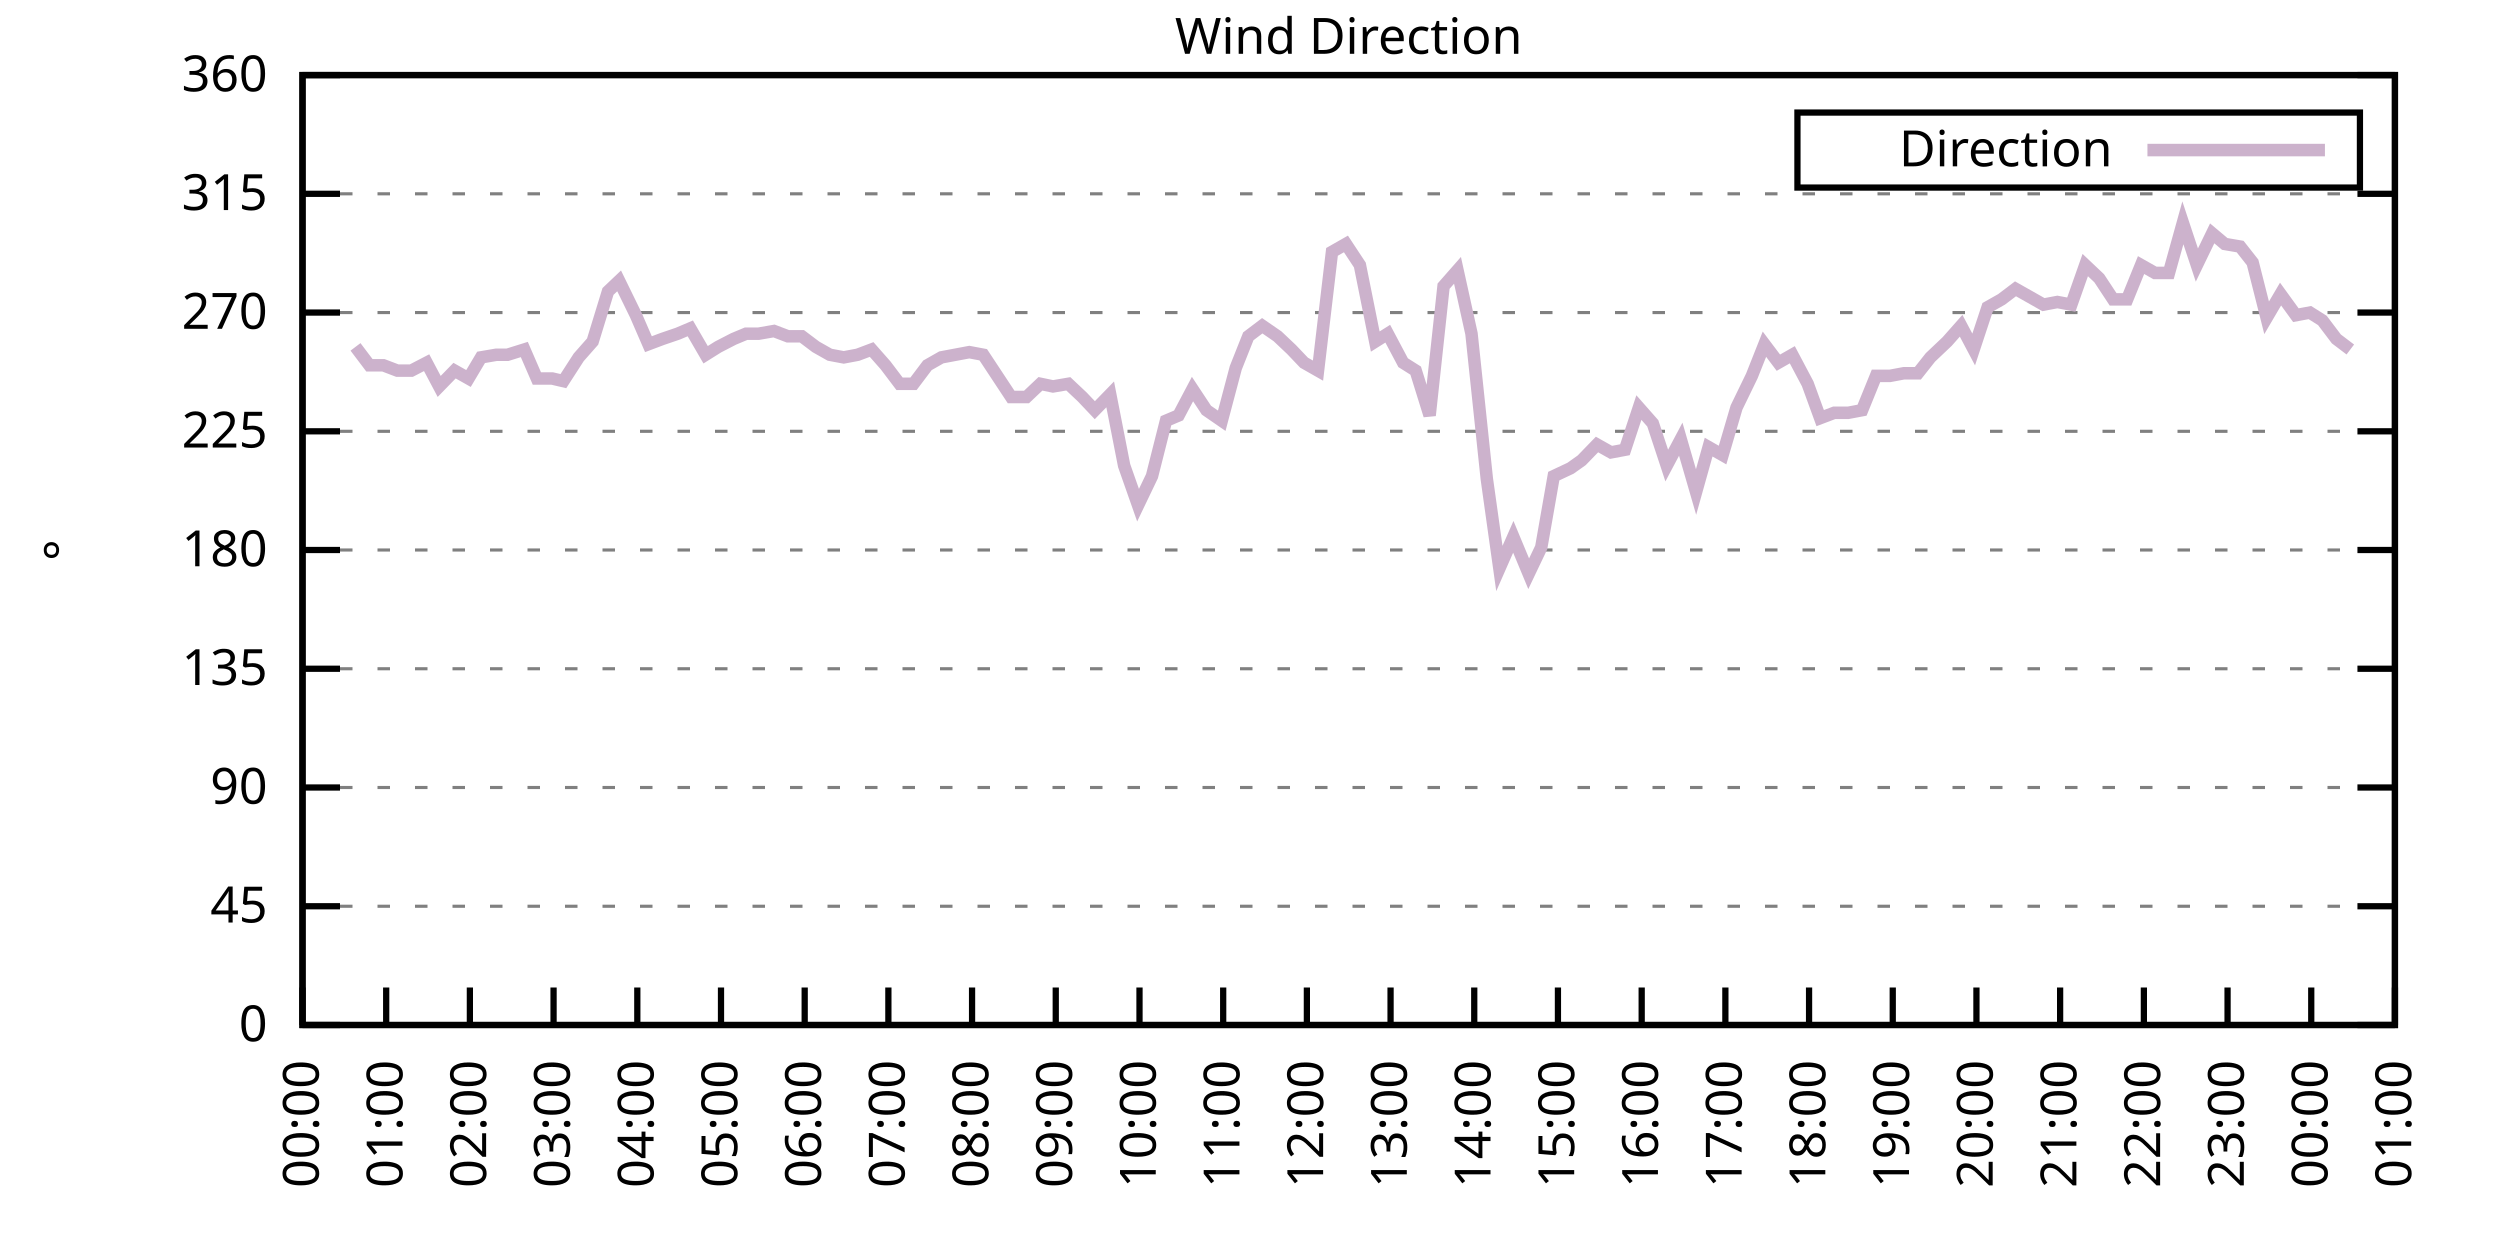
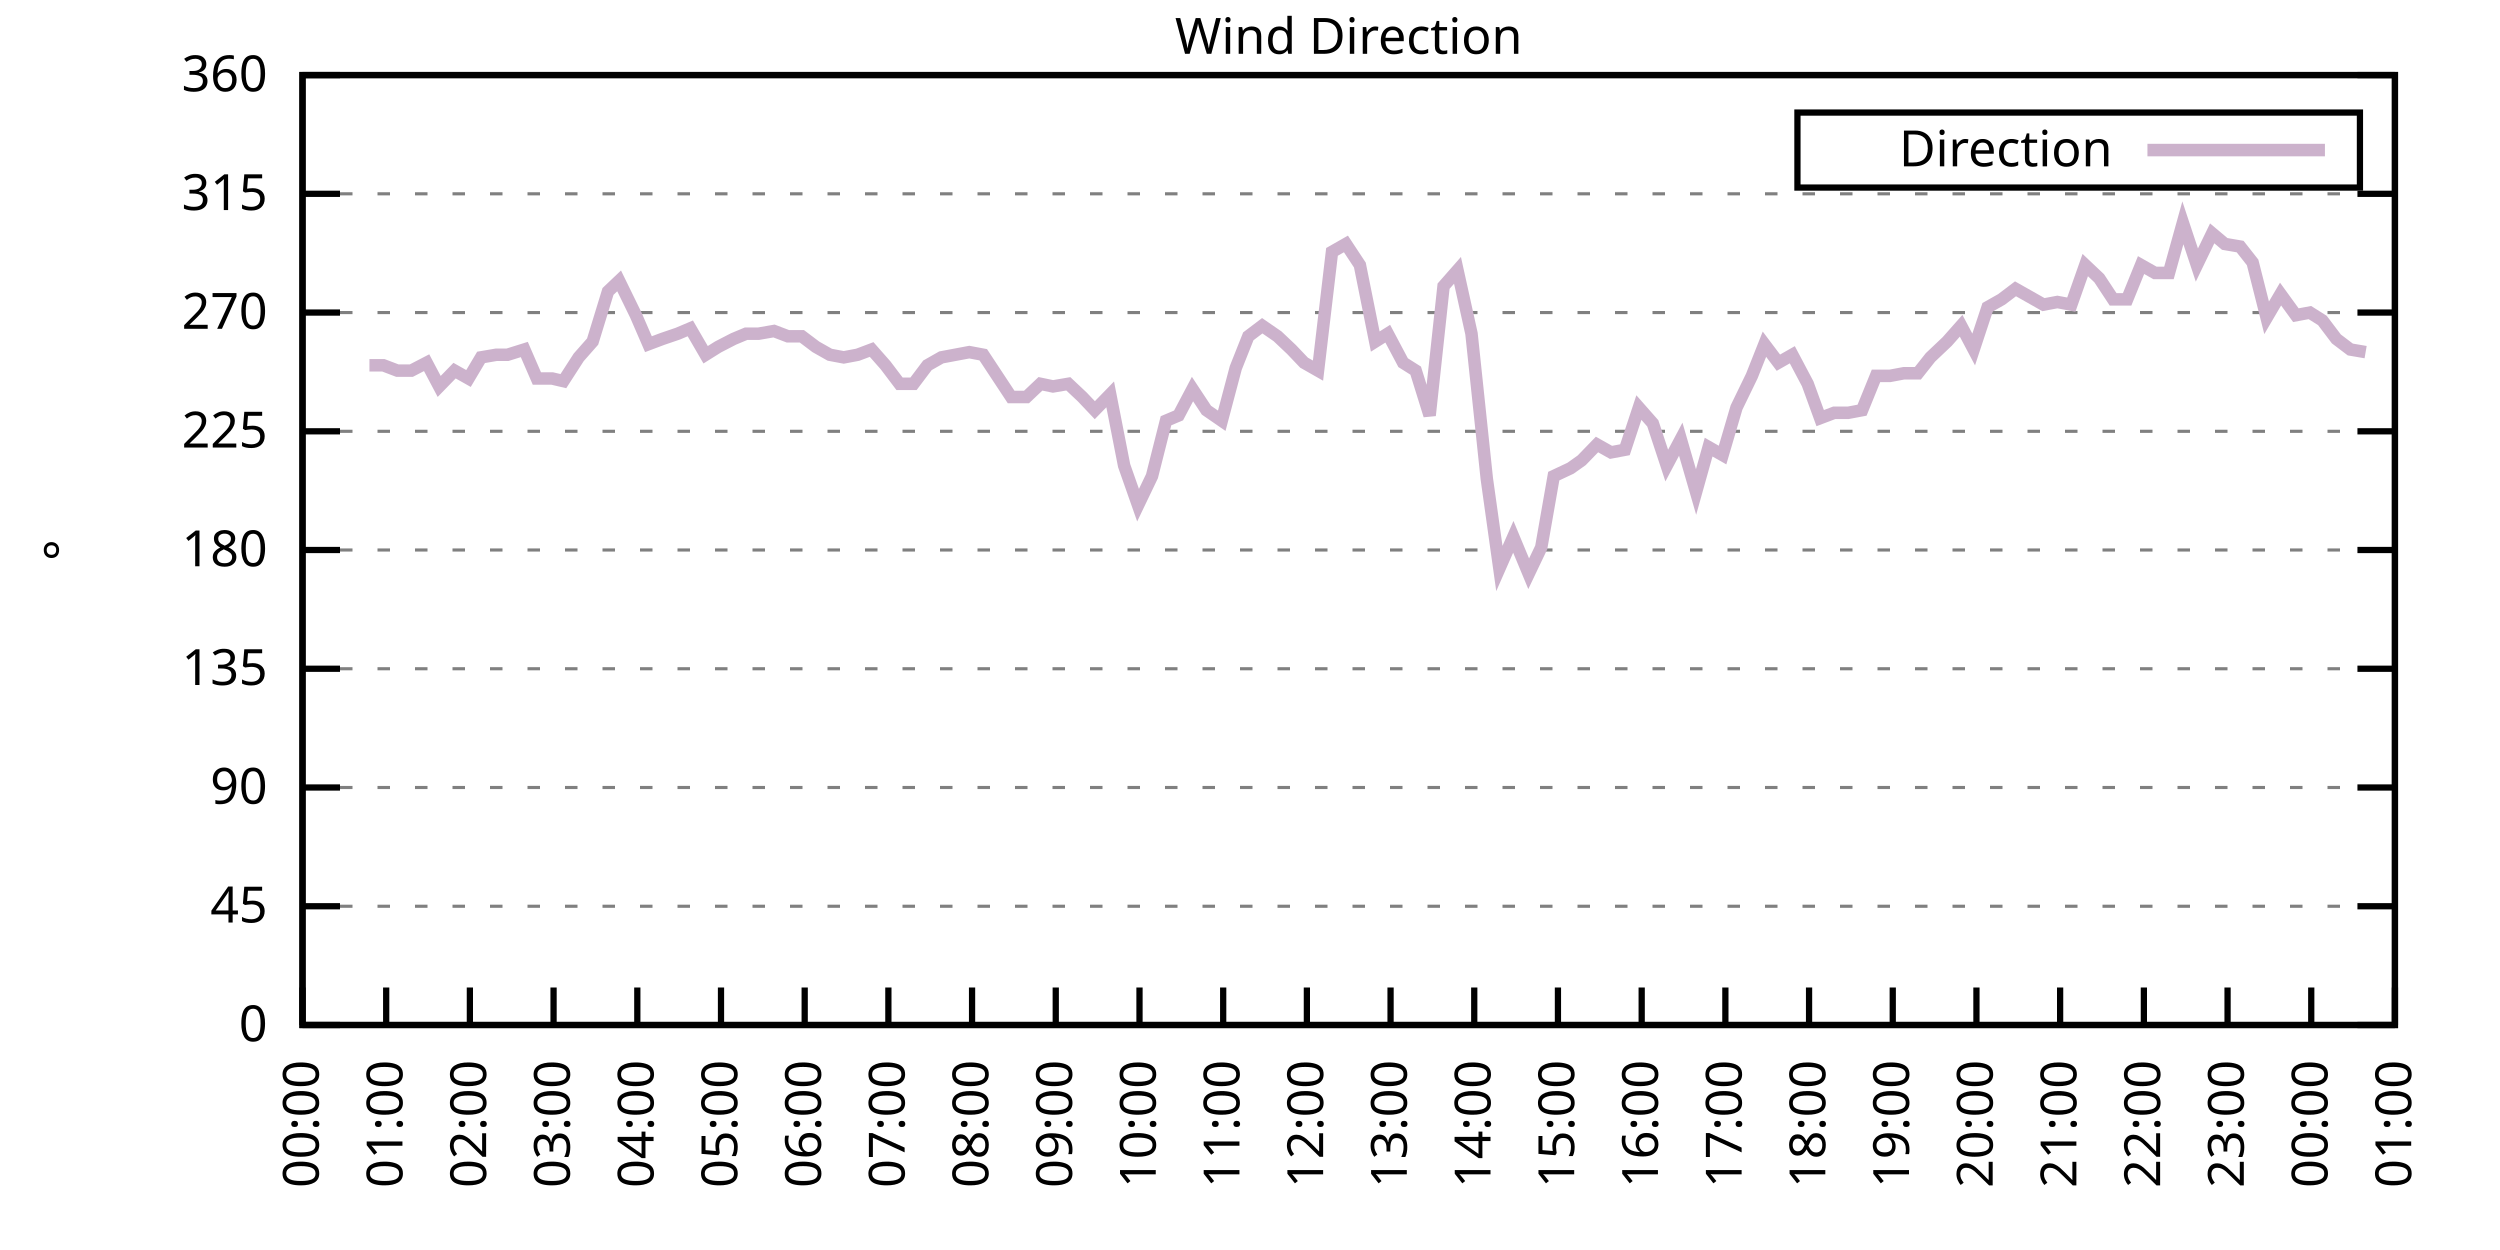
<svg xmlns="http://www.w3.org/2000/svg" xmlns:xlink="http://www.w3.org/1999/xlink" width="400" height="200" viewBox="0 0 400 200">
  <g id="gnuplot_canvas">
    <rect x="0" y="0" width="400" height="200" fill="none" />
    <defs>
      <circle id="gpDot" r="0.5" stroke-width="0.5" stroke="currentColor" />
      <path id="gpPt0" stroke-width="0.333" stroke="currentColor" d="M-1,0 h2 M0,-1 v2" />
      <path id="gpPt1" stroke-width="0.333" stroke="currentColor" d="M-1,-1 L1,1 M1,-1 L-1,1" />
      <path id="gpPt2" stroke-width="0.333" stroke="currentColor" d="M-1,0 L1,0 M0,-1 L0,1 M-1,-1 L1,1 M-1,1 L1,-1" />
      <rect id="gpPt3" stroke-width="0.333" stroke="currentColor" x="-1" y="-1" width="2" height="2" />
      <rect id="gpPt4" stroke-width="0.333" stroke="currentColor" fill="currentColor" x="-1" y="-1" width="2" height="2" />
      <circle id="gpPt5" stroke-width="0.333" stroke="currentColor" cx="0" cy="0" r="1" />
      <use xlink:href="#gpPt5" id="gpPt6" fill="currentColor" stroke="none" />
      <path id="gpPt7" stroke-width="0.333" stroke="currentColor" d="M0,-1.33 L-1.33,0.67 L1.33,0.67 z" />
      <use xlink:href="#gpPt7" id="gpPt8" fill="currentColor" stroke="none" />
      <use xlink:href="#gpPt7" id="gpPt9" stroke="currentColor" transform="rotate(180)" />
      <use xlink:href="#gpPt9" id="gpPt10" fill="currentColor" stroke="none" />
      <use xlink:href="#gpPt3" id="gpPt11" stroke="currentColor" transform="rotate(45)" />
      <use xlink:href="#gpPt11" id="gpPt12" fill="currentColor" stroke="none" />
      <path id="gpPt13" stroke-width="0.333" stroke="currentColor" d="M0,1.330 L1.265,0.411 L0.782,-1.067 L-0.782,-1.076 L-1.265,0.411 z" />
      <use xlink:href="#gpPt13" id="gpPt14" fill="currentColor" stroke="none" />
      <filter id="textbox" filterUnits="objectBoundingBox" x="0" y="0" height="1" width="1">
        <feFlood flood-color="white" flood-opacity="1" result="bgnd" />
        <feComposite in="SourceGraphic" in2="bgnd" operator="atop" />
      </filter>
      <filter id="greybox" filterUnits="objectBoundingBox" x="0" y="0" height="1" width="1">
        <feFlood flood-color="lightgrey" flood-opacity="1" result="grey" />
        <feComposite in="SourceGraphic" in2="grey" operator="atop" />
      </filter>
    </defs>
    <g fill="none" color="white" stroke="currentColor" stroke-width="1.00" stroke-linecap="butt" stroke-linejoin="miter">
</g>
    <g fill="none" color="black" stroke="currentColor" stroke-width="1.00" stroke-linecap="butt" stroke-linejoin="miter">
      <g stroke="none" shape-rendering="crispEdges">
        <polygon fill="rgb(255, 255, 255)" points="48.40,164.00 383.18,164.00 383.18,12.02 48.40,12.02 " />
      </g>
    </g>
    <g fill="none" color="black" stroke="currentColor" stroke-width="1.00" stroke-linecap="butt" stroke-linejoin="miter">
</g>
    <g fill="none" color="black" stroke="black" stroke-width="0.50" stroke-linecap="butt" stroke-linejoin="miter">
</g>
    <g fill="none" color="gray" stroke="currentColor" stroke-width="0.50" stroke-linecap="butt" stroke-linejoin="miter">
      <path stroke="gray" stroke-dasharray="2,4" class="gridline" d="M48.40,164.00 L383.19,164.00  " />
    </g>
    <g fill="none" color="gray" stroke="gray" stroke-width="1.00" stroke-linecap="butt" stroke-linejoin="miter">
</g>
    <g fill="none" color="black" stroke="currentColor" stroke-width="1.00" stroke-linecap="butt" stroke-linejoin="miter">
      <path stroke="black" d="M48.40,164.00 L54.40,164.00 M383.19,164.00 L377.19,164.00  " />
      <g transform="translate(42.80,166.60)" stroke="none" fill="black" font-family="Sans" font-size="8.00" text-anchor="end">
        <text>
          <tspan font-family="Sans"> 0</tspan>
        </text>
      </g>
    </g>
    <g fill="none" color="black" stroke="currentColor" stroke-width="1.00" stroke-linecap="butt" stroke-linejoin="miter">
</g>
    <g fill="none" color="black" stroke="black" stroke-width="0.50" stroke-linecap="butt" stroke-linejoin="miter">
</g>
    <g fill="none" color="gray" stroke="currentColor" stroke-width="0.50" stroke-linecap="butt" stroke-linejoin="miter">
      <path stroke="gray" stroke-dasharray="2,4" class="gridline" d="M48.40,145.00 L383.19,145.00  " />
    </g>
    <g fill="none" color="gray" stroke="gray" stroke-width="1.00" stroke-linecap="butt" stroke-linejoin="miter">
</g>
    <g fill="none" color="black" stroke="currentColor" stroke-width="1.00" stroke-linecap="butt" stroke-linejoin="miter">
      <path stroke="black" d="M48.40,145.00 L54.40,145.00 M383.19,145.00 L377.19,145.00  " />
      <g transform="translate(42.80,147.60)" stroke="none" fill="black" font-family="Sans" font-size="8.00" text-anchor="end">
        <text>
          <tspan font-family="Sans"> 45</tspan>
        </text>
      </g>
    </g>
    <g fill="none" color="black" stroke="currentColor" stroke-width="1.00" stroke-linecap="butt" stroke-linejoin="miter">
</g>
    <g fill="none" color="black" stroke="black" stroke-width="0.50" stroke-linecap="butt" stroke-linejoin="miter">
</g>
    <g fill="none" color="gray" stroke="currentColor" stroke-width="0.50" stroke-linecap="butt" stroke-linejoin="miter">
      <path stroke="gray" stroke-dasharray="2,4" class="gridline" d="M48.40,126.00 L383.19,126.00  " />
    </g>
    <g fill="none" color="gray" stroke="gray" stroke-width="1.00" stroke-linecap="butt" stroke-linejoin="miter">
</g>
    <g fill="none" color="black" stroke="currentColor" stroke-width="1.00" stroke-linecap="butt" stroke-linejoin="miter">
      <path stroke="black" d="M48.40,126.00 L54.40,126.00 M383.19,126.00 L377.19,126.00  " />
      <g transform="translate(42.80,128.60)" stroke="none" fill="black" font-family="Sans" font-size="8.00" text-anchor="end">
        <text>
          <tspan font-family="Sans"> 90</tspan>
        </text>
      </g>
    </g>
    <g fill="none" color="black" stroke="currentColor" stroke-width="1.00" stroke-linecap="butt" stroke-linejoin="miter">
</g>
    <g fill="none" color="black" stroke="black" stroke-width="0.50" stroke-linecap="butt" stroke-linejoin="miter">
</g>
    <g fill="none" color="gray" stroke="currentColor" stroke-width="0.50" stroke-linecap="butt" stroke-linejoin="miter">
      <path stroke="gray" stroke-dasharray="2,4" class="gridline" d="M48.40,107.00 L383.19,107.00  " />
    </g>
    <g fill="none" color="gray" stroke="gray" stroke-width="1.00" stroke-linecap="butt" stroke-linejoin="miter">
</g>
    <g fill="none" color="black" stroke="currentColor" stroke-width="1.00" stroke-linecap="butt" stroke-linejoin="miter">
      <path stroke="black" d="M48.40,107.00 L54.40,107.00 M383.19,107.00 L377.19,107.00  " />
      <g transform="translate(42.80,109.60)" stroke="none" fill="black" font-family="Sans" font-size="8.00" text-anchor="end">
        <text>
          <tspan font-family="Sans"> 135</tspan>
        </text>
      </g>
    </g>
    <g fill="none" color="black" stroke="currentColor" stroke-width="1.00" stroke-linecap="butt" stroke-linejoin="miter">
</g>
    <g fill="none" color="black" stroke="black" stroke-width="0.50" stroke-linecap="butt" stroke-linejoin="miter">
</g>
    <g fill="none" color="gray" stroke="currentColor" stroke-width="0.50" stroke-linecap="butt" stroke-linejoin="miter">
      <path stroke="gray" stroke-dasharray="2,4" class="gridline" d="M48.40,88.00 L383.19,88.00  " />
    </g>
    <g fill="none" color="gray" stroke="gray" stroke-width="1.00" stroke-linecap="butt" stroke-linejoin="miter">
</g>
    <g fill="none" color="black" stroke="currentColor" stroke-width="1.00" stroke-linecap="butt" stroke-linejoin="miter">
      <path stroke="black" d="M48.40,88.00 L54.40,88.00 M383.19,88.00 L377.19,88.00  " />
      <g transform="translate(42.80,90.60)" stroke="none" fill="black" font-family="Sans" font-size="8.00" text-anchor="end">
        <text>
          <tspan font-family="Sans"> 180</tspan>
        </text>
      </g>
    </g>
    <g fill="none" color="black" stroke="currentColor" stroke-width="1.00" stroke-linecap="butt" stroke-linejoin="miter">
</g>
    <g fill="none" color="black" stroke="black" stroke-width="0.50" stroke-linecap="butt" stroke-linejoin="miter">
</g>
    <g fill="none" color="gray" stroke="currentColor" stroke-width="0.50" stroke-linecap="butt" stroke-linejoin="miter">
      <path stroke="gray" stroke-dasharray="2,4" class="gridline" d="M48.40,69.01 L383.19,69.01  " />
    </g>
    <g fill="none" color="gray" stroke="gray" stroke-width="1.00" stroke-linecap="butt" stroke-linejoin="miter">
</g>
    <g fill="none" color="black" stroke="currentColor" stroke-width="1.00" stroke-linecap="butt" stroke-linejoin="miter">
      <path stroke="black" d="M48.40,69.01 L54.40,69.01 M383.19,69.01 L377.19,69.01  " />
      <g transform="translate(42.80,71.61)" stroke="none" fill="black" font-family="Sans" font-size="8.00" text-anchor="end">
        <text>
          <tspan font-family="Sans"> 225</tspan>
        </text>
      </g>
    </g>
    <g fill="none" color="black" stroke="currentColor" stroke-width="1.00" stroke-linecap="butt" stroke-linejoin="miter">
</g>
    <g fill="none" color="black" stroke="black" stroke-width="0.50" stroke-linecap="butt" stroke-linejoin="miter">
</g>
    <g fill="none" color="gray" stroke="currentColor" stroke-width="0.50" stroke-linecap="butt" stroke-linejoin="miter">
      <path stroke="gray" stroke-dasharray="2,4" class="gridline" d="M48.40,50.01 L383.19,50.01  " />
    </g>
    <g fill="none" color="gray" stroke="gray" stroke-width="1.00" stroke-linecap="butt" stroke-linejoin="miter">
</g>
    <g fill="none" color="black" stroke="currentColor" stroke-width="1.00" stroke-linecap="butt" stroke-linejoin="miter">
      <path stroke="black" d="M48.40,50.01 L54.40,50.01 M383.19,50.01 L377.19,50.01  " />
      <g transform="translate(42.80,52.61)" stroke="none" fill="black" font-family="Sans" font-size="8.00" text-anchor="end">
        <text>
          <tspan font-family="Sans"> 270</tspan>
        </text>
      </g>
    </g>
    <g fill="none" color="black" stroke="currentColor" stroke-width="1.00" stroke-linecap="butt" stroke-linejoin="miter">
</g>
    <g fill="none" color="black" stroke="black" stroke-width="0.50" stroke-linecap="butt" stroke-linejoin="miter">
</g>
    <g fill="none" color="gray" stroke="currentColor" stroke-width="0.50" stroke-linecap="butt" stroke-linejoin="miter">
      <path stroke="gray" stroke-dasharray="2,4" class="gridline" d="M48.40,31.01 L383.19,31.01  " />
    </g>
    <g fill="none" color="gray" stroke="gray" stroke-width="1.00" stroke-linecap="butt" stroke-linejoin="miter">
</g>
    <g fill="none" color="black" stroke="currentColor" stroke-width="1.00" stroke-linecap="butt" stroke-linejoin="miter">
      <path stroke="black" d="M48.40,31.01 L54.40,31.01 M383.19,31.01 L377.19,31.01  " />
      <g transform="translate(42.80,33.61)" stroke="none" fill="black" font-family="Sans" font-size="8.00" text-anchor="end">
        <text>
          <tspan font-family="Sans"> 315</tspan>
        </text>
      </g>
    </g>
    <g fill="none" color="black" stroke="currentColor" stroke-width="1.00" stroke-linecap="butt" stroke-linejoin="miter">
</g>
    <g fill="none" color="black" stroke="black" stroke-width="0.50" stroke-linecap="butt" stroke-linejoin="miter">
</g>
    <g fill="none" color="gray" stroke="currentColor" stroke-width="0.50" stroke-linecap="butt" stroke-linejoin="miter">
      <path stroke="gray" stroke-dasharray="2,4" class="gridline" d="M48.40,12.01 L383.19,12.01  " />
    </g>
    <g fill="none" color="gray" stroke="gray" stroke-width="1.00" stroke-linecap="butt" stroke-linejoin="miter">
</g>
    <g fill="none" color="black" stroke="currentColor" stroke-width="1.00" stroke-linecap="butt" stroke-linejoin="miter">
      <path stroke="black" d="M48.40,12.01 L54.40,12.01 M383.19,12.01 L377.19,12.01  " />
      <g transform="translate(42.80,14.61)" stroke="none" fill="black" font-family="Sans" font-size="8.00" text-anchor="end">
        <text>
          <tspan font-family="Sans"> 360</tspan>
        </text>
      </g>
    </g>
    <g fill="none" color="black" stroke="currentColor" stroke-width="1.00" stroke-linecap="butt" stroke-linejoin="miter">
      <path stroke="black" d="M48.40,164.00 L48.40,158.00  " />
      <g transform="translate(51.00,169.60) rotate(270.00)" stroke="none" fill="black" font-family="Sans" font-size="8.00" text-anchor="end">
        <text>
          <tspan font-family="Sans">00:00</tspan>
        </text>
      </g>
    </g>
    <g fill="none" color="black" stroke="currentColor" stroke-width="1.00" stroke-linecap="butt" stroke-linejoin="miter">
      <path stroke="black" d="M61.79,164.00 L61.79,158.00  " />
      <g transform="translate(64.39,169.60) rotate(270.00)" stroke="none" fill="black" font-family="Sans" font-size="8.00" text-anchor="end">
        <text>
          <tspan font-family="Sans">01:00</tspan>
        </text>
      </g>
    </g>
    <g fill="none" color="black" stroke="currentColor" stroke-width="1.00" stroke-linecap="butt" stroke-linejoin="miter">
      <path stroke="black" d="M75.18,164.00 L75.18,158.00  " />
      <g transform="translate(77.78,169.60) rotate(270.00)" stroke="none" fill="black" font-family="Sans" font-size="8.00" text-anchor="end">
        <text>
          <tspan font-family="Sans">02:00</tspan>
        </text>
      </g>
    </g>
    <g fill="none" color="black" stroke="currentColor" stroke-width="1.00" stroke-linecap="butt" stroke-linejoin="miter">
      <path stroke="black" d="M88.57,164.00 L88.57,158.00  " />
      <g transform="translate(91.17,169.60) rotate(270.00)" stroke="none" fill="black" font-family="Sans" font-size="8.00" text-anchor="end">
        <text>
          <tspan font-family="Sans">03:00</tspan>
        </text>
      </g>
    </g>
    <g fill="none" color="black" stroke="currentColor" stroke-width="1.00" stroke-linecap="butt" stroke-linejoin="miter">
      <path stroke="black" d="M101.97,164.00 L101.97,158.00  " />
      <g transform="translate(104.57,169.60) rotate(270.00)" stroke="none" fill="black" font-family="Sans" font-size="8.00" text-anchor="end">
        <text>
          <tspan font-family="Sans">04:00</tspan>
        </text>
      </g>
    </g>
    <g fill="none" color="black" stroke="currentColor" stroke-width="1.00" stroke-linecap="butt" stroke-linejoin="miter">
      <path stroke="black" d="M115.36,164.00 L115.36,158.00  " />
      <g transform="translate(117.96,169.60) rotate(270.00)" stroke="none" fill="black" font-family="Sans" font-size="8.00" text-anchor="end">
        <text>
          <tspan font-family="Sans">05:00</tspan>
        </text>
      </g>
    </g>
    <g fill="none" color="black" stroke="currentColor" stroke-width="1.00" stroke-linecap="butt" stroke-linejoin="miter">
      <path stroke="black" d="M128.75,164.00 L128.75,158.00  " />
      <g transform="translate(131.35,169.60) rotate(270.00)" stroke="none" fill="black" font-family="Sans" font-size="8.00" text-anchor="end">
        <text>
          <tspan font-family="Sans">06:00</tspan>
        </text>
      </g>
    </g>
    <g fill="none" color="black" stroke="currentColor" stroke-width="1.00" stroke-linecap="butt" stroke-linejoin="miter">
      <path stroke="black" d="M142.14,164.00 L142.14,158.00  " />
      <g transform="translate(144.74,169.60) rotate(270.00)" stroke="none" fill="black" font-family="Sans" font-size="8.00" text-anchor="end">
        <text>
          <tspan font-family="Sans">07:00</tspan>
        </text>
      </g>
    </g>
    <g fill="none" color="black" stroke="currentColor" stroke-width="1.00" stroke-linecap="butt" stroke-linejoin="miter">
      <path stroke="black" d="M155.53,164.00 L155.53,158.00  " />
      <g transform="translate(158.13,169.60) rotate(270.00)" stroke="none" fill="black" font-family="Sans" font-size="8.00" text-anchor="end">
        <text>
          <tspan font-family="Sans">08:00</tspan>
        </text>
      </g>
    </g>
    <g fill="none" color="black" stroke="currentColor" stroke-width="1.00" stroke-linecap="butt" stroke-linejoin="miter">
      <path stroke="black" d="M168.92,164.00 L168.92,158.00  " />
      <g transform="translate(171.52,169.60) rotate(270.00)" stroke="none" fill="black" font-family="Sans" font-size="8.00" text-anchor="end">
        <text>
          <tspan font-family="Sans">09:00</tspan>
        </text>
      </g>
    </g>
    <g fill="none" color="black" stroke="currentColor" stroke-width="1.00" stroke-linecap="butt" stroke-linejoin="miter">
      <path stroke="black" d="M182.32,164.00 L182.32,158.00  " />
      <g transform="translate(184.92,169.60) rotate(270.00)" stroke="none" fill="black" font-family="Sans" font-size="8.00" text-anchor="end">
        <text>
          <tspan font-family="Sans">10:00</tspan>
        </text>
      </g>
    </g>
    <g fill="none" color="black" stroke="currentColor" stroke-width="1.00" stroke-linecap="butt" stroke-linejoin="miter">
      <path stroke="black" d="M195.71,164.00 L195.71,158.00  " />
      <g transform="translate(198.31,169.60) rotate(270.00)" stroke="none" fill="black" font-family="Sans" font-size="8.00" text-anchor="end">
        <text>
          <tspan font-family="Sans">11:00</tspan>
        </text>
      </g>
    </g>
    <g fill="none" color="black" stroke="currentColor" stroke-width="1.00" stroke-linecap="butt" stroke-linejoin="miter">
      <path stroke="black" d="M209.10,164.00 L209.10,158.00  " />
      <g transform="translate(211.70,169.60) rotate(270.00)" stroke="none" fill="black" font-family="Sans" font-size="8.00" text-anchor="end">
        <text>
          <tspan font-family="Sans">12:00</tspan>
        </text>
      </g>
    </g>
    <g fill="none" color="black" stroke="currentColor" stroke-width="1.00" stroke-linecap="butt" stroke-linejoin="miter">
      <path stroke="black" d="M222.49,164.00 L222.49,158.00  " />
      <g transform="translate(225.09,169.60) rotate(270.00)" stroke="none" fill="black" font-family="Sans" font-size="8.00" text-anchor="end">
        <text>
          <tspan font-family="Sans">13:00</tspan>
        </text>
      </g>
    </g>
    <g fill="none" color="black" stroke="currentColor" stroke-width="1.00" stroke-linecap="butt" stroke-linejoin="miter">
      <path stroke="black" d="M235.88,164.00 L235.88,158.00  " />
      <g transform="translate(238.48,169.60) rotate(270.00)" stroke="none" fill="black" font-family="Sans" font-size="8.00" text-anchor="end">
        <text>
          <tspan font-family="Sans">14:00</tspan>
        </text>
      </g>
    </g>
    <g fill="none" color="black" stroke="currentColor" stroke-width="1.00" stroke-linecap="butt" stroke-linejoin="miter">
      <path stroke="black" d="M249.27,164.00 L249.27,158.00  " />
      <g transform="translate(251.87,169.60) rotate(270.00)" stroke="none" fill="black" font-family="Sans" font-size="8.00" text-anchor="end">
        <text>
          <tspan font-family="Sans">15:00</tspan>
        </text>
      </g>
    </g>
    <g fill="none" color="black" stroke="currentColor" stroke-width="1.00" stroke-linecap="butt" stroke-linejoin="miter">
      <path stroke="black" d="M262.67,164.00 L262.67,158.00  " />
      <g transform="translate(265.27,169.60) rotate(270.00)" stroke="none" fill="black" font-family="Sans" font-size="8.00" text-anchor="end">
        <text>
          <tspan font-family="Sans">16:00</tspan>
        </text>
      </g>
    </g>
    <g fill="none" color="black" stroke="currentColor" stroke-width="1.00" stroke-linecap="butt" stroke-linejoin="miter">
      <path stroke="black" d="M276.06,164.00 L276.06,158.00  " />
      <g transform="translate(278.66,169.60) rotate(270.00)" stroke="none" fill="black" font-family="Sans" font-size="8.00" text-anchor="end">
        <text>
          <tspan font-family="Sans">17:00</tspan>
        </text>
      </g>
    </g>
    <g fill="none" color="black" stroke="currentColor" stroke-width="1.00" stroke-linecap="butt" stroke-linejoin="miter">
      <path stroke="black" d="M289.45,164.00 L289.45,158.00  " />
      <g transform="translate(292.05,169.60) rotate(270.00)" stroke="none" fill="black" font-family="Sans" font-size="8.00" text-anchor="end">
        <text>
          <tspan font-family="Sans">18:00</tspan>
        </text>
      </g>
    </g>
    <g fill="none" color="black" stroke="currentColor" stroke-width="1.00" stroke-linecap="butt" stroke-linejoin="miter">
      <path stroke="black" d="M302.84,164.00 L302.84,158.00  " />
      <g transform="translate(305.44,169.60) rotate(270.00)" stroke="none" fill="black" font-family="Sans" font-size="8.00" text-anchor="end">
        <text>
          <tspan font-family="Sans">19:00</tspan>
        </text>
      </g>
    </g>
    <g fill="none" color="black" stroke="currentColor" stroke-width="1.00" stroke-linecap="butt" stroke-linejoin="miter">
      <path stroke="black" d="M316.23,164.00 L316.23,158.00  " />
      <g transform="translate(318.83,169.60) rotate(270.00)" stroke="none" fill="black" font-family="Sans" font-size="8.00" text-anchor="end">
        <text>
          <tspan font-family="Sans">20:00</tspan>
        </text>
      </g>
    </g>
    <g fill="none" color="black" stroke="currentColor" stroke-width="1.00" stroke-linecap="butt" stroke-linejoin="miter">
      <path stroke="black" d="M329.62,164.00 L329.62,158.00  " />
      <g transform="translate(332.22,169.60) rotate(270.00)" stroke="none" fill="black" font-family="Sans" font-size="8.00" text-anchor="end">
        <text>
          <tspan font-family="Sans">21:00</tspan>
        </text>
      </g>
    </g>
    <g fill="none" color="black" stroke="currentColor" stroke-width="1.00" stroke-linecap="butt" stroke-linejoin="miter">
      <path stroke="black" d="M343.02,164.00 L343.02,158.00  " />
      <g transform="translate(345.62,169.60) rotate(270.00)" stroke="none" fill="black" font-family="Sans" font-size="8.00" text-anchor="end">
        <text>
          <tspan font-family="Sans">22:00</tspan>
        </text>
      </g>
    </g>
    <g fill="none" color="black" stroke="currentColor" stroke-width="1.00" stroke-linecap="butt" stroke-linejoin="miter">
      <path stroke="black" d="M356.41,164.00 L356.41,158.00  " />
      <g transform="translate(359.01,169.60) rotate(270.00)" stroke="none" fill="black" font-family="Sans" font-size="8.00" text-anchor="end">
        <text>
          <tspan font-family="Sans">23:00</tspan>
        </text>
      </g>
    </g>
    <g fill="none" color="black" stroke="currentColor" stroke-width="1.00" stroke-linecap="butt" stroke-linejoin="miter">
      <path stroke="black" d="M369.80,164.00 L369.80,158.00  " />
      <g transform="translate(372.40,169.60) rotate(270.00)" stroke="none" fill="black" font-family="Sans" font-size="8.00" text-anchor="end">
        <text>
          <tspan font-family="Sans">00:00</tspan>
        </text>
      </g>
    </g>
    <g fill="none" color="black" stroke="currentColor" stroke-width="1.00" stroke-linecap="butt" stroke-linejoin="miter">
      <path stroke="black" d="M383.19,164.00 L383.19,158.00  " />
      <g transform="translate(385.79,169.60) rotate(270.00)" stroke="none" fill="black" font-family="Sans" font-size="8.00" text-anchor="end">
        <text>
          <tspan font-family="Sans">01:00</tspan>
        </text>
      </g>
    </g>
    <g fill="none" color="black" stroke="currentColor" stroke-width="1.00" stroke-linecap="butt" stroke-linejoin="miter">
</g>
    <g fill="none" color="black" stroke="currentColor" stroke-width="1.00" stroke-linecap="butt" stroke-linejoin="miter">
      <path stroke="black" d="M48.40,12.01 L48.40,164.00 L383.19,164.00 L383.19,12.01 L48.40,12.01 Z  " />
    </g>
    <g fill="none" color="black" stroke="currentColor" stroke-width="1.00" stroke-linecap="butt" stroke-linejoin="miter">
</g>
    <g fill="none" color="black" stroke="currentColor" stroke-width="1.00" stroke-linecap="butt" stroke-linejoin="miter">
      <path stroke="black" d="M287.59,30.01 L287.59,18.01 L377.59,18.01 L377.59,30.01 L287.59,30.01 Z  " />
    </g>
    <g id="Wind_direction_plot_1">
      <g fill="none" color="white" stroke="black" stroke-width="2.00" stroke-linecap="butt" stroke-linejoin="miter">
</g>
      <g fill="none" color="black" stroke="currentColor" stroke-width="2.00" stroke-linecap="butt" stroke-linejoin="miter">
        <g transform="translate(337.99,26.61)" stroke="none" fill="black" font-family="Sans" font-size="8.00" text-anchor="end">
          <text>
            <tspan font-family="Sans">Direction</tspan>
          </text>
        </g>
      </g>
      <g fill="none" color="black" stroke="currentColor" stroke-width="2.00" stroke-linecap="butt" stroke-linejoin="miter">
-         <path stroke="rgb(204, 178, 204)" d="M343.59,24.01 L371.99,24.01 M56.88,55.50 L59.11,58.45 L61.35,58.45 L63.58,59.30 L65.81,59.30 L68.26,58.03   L70.27,61.83 L72.73,59.30 L74.96,60.56 L76.97,57.18 L79.42,56.76 L81.21,56.76 L83.89,55.92 L85.90,60.56   L88.35,60.56 L90.14,60.98 L92.59,57.18 L94.82,54.65 L97.28,46.63 L99.06,44.94 L101.74,50.43 L103.75,55.07   L105.98,54.23 L108.44,53.39 L110.45,52.54 L112.90,56.76 L114.91,55.50 L117.37,54.23 L119.38,53.39 L121.38,53.39   L123.84,52.96 L126.07,53.81 L128.30,53.81 L130.54,55.50 L132.77,56.76 L135.00,57.18 L137.23,56.76 L139.46,55.92   L141.69,58.45 L143.93,61.41 L146.16,61.41 L148.39,58.45 L150.62,57.18 L152.85,56.76 L155.09,56.34 L157.32,56.76   L161.78,63.52 L164.24,63.52 L166.47,61.41 L168.48,61.83 L170.93,61.41 L173.17,63.52 L175.17,65.63 L177.63,63.10   L179.86,74.49 L182.09,80.83 L184.32,76.18 L186.56,67.32 L188.57,66.47 L190.80,62.25 L193.03,65.63 L195.48,67.32   L197.72,58.87 L199.73,53.81 L201.96,52.12 L204.41,53.81 L206.64,55.92 L208.65,58.03 L210.88,59.30 L213.12,40.30   L215.35,39.03 L217.58,42.41 L220.04,54.65 L222.04,53.39 L224.50,58.03 L226.51,59.30 L228.74,66.47 L230.97,45.79   L233.20,43.25 L235.44,53.39 L237.89,76.61 L239.90,90.96 L242.13,85.89 L244.59,91.80 L246.60,87.58 L248.60,76.18   L251.28,74.92 L253.07,73.65 L255.52,71.12 L257.76,72.38 L259.99,71.96 L262.22,65.21 L264.45,67.74 L266.68,74.49   L268.92,70.27 L271.37,78.72 L273.38,71.54 L275.61,72.81 L277.84,65.21 L280.30,60.14 L282.31,55.07 L284.54,58.03   L286.77,56.76 L289.23,61.41 L291.23,66.90 L293.47,66.05 L295.70,66.05 L297.93,65.63 L300.16,60.14 L302.39,60.14   L304.63,59.72 L306.86,59.72 L308.87,57.18 L311.54,54.65 L313.78,52.12 L315.79,55.92 L318.02,49.16 L320.25,47.90   L322.48,46.21 L324.71,47.47 L326.95,48.74 L329.18,48.32 L331.41,48.74 L333.64,42.41 L335.87,44.52 L338.10,47.90   L340.34,47.90 L342.57,42.41 L344.80,43.67 L347.03,43.67 L349.26,35.65 L351.50,42.41 L353.95,37.34 L355.96,39.03   L358.42,39.45 L360.42,41.99 L362.66,50.85 L364.89,47.05 L367.34,50.43 L369.58,50.01 L371.58,51.27 L373.82,54.23   L376.05,55.92  " />
+         <path stroke="rgb(204, 178, 204)" d="M343.59,24.01 L371.99,24.01 M59.11,58.45 L61.35,58.45 L63.58,59.30 L65.81,59.30 L68.26,58.03 L70.27,61.83   L72.73,59.30 L74.96,60.56 L76.97,57.18 L79.42,56.76 L81.21,56.76 L83.89,55.92 L85.90,60.56 L88.35,60.56   L90.14,60.98 L92.59,57.18 L94.82,54.65 L97.28,46.63 L99.06,44.94 L101.74,50.43 L103.75,55.07 L105.98,54.23   L108.44,53.39 L110.45,52.54 L112.90,56.76 L114.91,55.50 L117.37,54.23 L119.38,53.39 L121.38,53.39 L123.84,52.96   L126.07,53.81 L128.30,53.81 L130.54,55.50 L132.77,56.76 L135.00,57.18 L137.23,56.76 L139.46,55.92 L141.69,58.45   L143.93,61.41 L146.16,61.41 L148.39,58.45 L150.62,57.18 L152.85,56.76 L155.09,56.34 L157.32,56.76 L161.78,63.52   L164.24,63.52 L166.47,61.41 L168.48,61.83 L170.93,61.41 L173.17,63.52 L175.17,65.63 L177.63,63.10 L179.86,74.49   L182.09,80.83 L184.32,76.18 L186.56,67.32 L188.57,66.47 L190.80,62.25 L193.03,65.63 L195.48,67.32 L197.72,58.87   L199.73,53.81 L201.96,52.12 L204.41,53.81 L206.64,55.92 L208.65,58.03 L210.88,59.30 L213.12,40.30 L215.35,39.03   L217.58,42.41 L220.04,54.65 L222.04,53.39 L224.50,58.03 L226.51,59.30 L228.74,66.47 L230.97,45.79 L233.20,43.25   L235.44,53.39 L237.89,76.61 L239.90,90.96 L242.13,85.89 L244.59,91.80 L246.60,87.58 L248.60,76.18 L251.28,74.92   L253.07,73.65 L255.52,71.12 L257.76,72.38 L259.99,71.96 L262.22,65.21 L264.45,67.74 L266.68,74.49 L268.92,70.27   L271.37,78.72 L273.38,71.54 L275.61,72.81 L277.84,65.21 L280.30,60.14 L282.31,55.07 L284.54,58.03 L286.77,56.76   L289.23,61.41 L291.23,66.90 L293.47,66.05 L295.70,66.05 L297.93,65.63 L300.16,60.14 L302.39,60.14 L304.63,59.72   L306.86,59.72 L308.87,57.18 L311.54,54.65 L313.78,52.12 L315.79,55.92 L318.02,49.16 L320.25,47.90 L322.48,46.21   L324.71,47.47 L326.95,48.74 L329.18,48.32 L331.41,48.74 L333.64,42.41 L335.87,44.52 L338.10,47.90 L340.34,47.90   L342.57,42.41 L344.80,43.67 L347.03,43.67 L349.26,35.65 L351.50,42.41 L353.95,37.34 L355.96,39.03 L358.42,39.45   L360.42,41.99 L362.66,50.85 L364.89,47.05 L367.34,50.43 L369.58,50.01 L371.58,51.27 L373.82,54.23 L376.05,55.92   L378.50,56.34  " />
      </g>
    </g>
    <g fill="none" color="black" stroke="currentColor" stroke-width="2.00" stroke-linecap="butt" stroke-linejoin="miter">
</g>
    <g fill="none" color="black" stroke="black" stroke-width="1.00" stroke-linecap="butt" stroke-linejoin="miter">
</g>
    <g fill="none" color="black" stroke="currentColor" stroke-width="1.00" stroke-linecap="butt" stroke-linejoin="miter">
      <path stroke="black" d="M48.40,12.01 L48.40,164.00 L383.19,164.00 L383.19,12.01 L48.40,12.01 Z  " />
      <g transform="translate(12.80,88.01) rotate(270.00)" stroke="none" fill="black" font-family="Sans" font-size="8.00" text-anchor="middle">
        <text>
          <tspan font-family="Sans">°</tspan>
        </text>
      </g>
    </g>
    <g fill="none" color="black" stroke="currentColor" stroke-width="1.00" stroke-linecap="butt" stroke-linejoin="miter">
</g>
    <g fill="none" color="black" stroke="currentColor" stroke-width="1.00" stroke-linecap="butt" stroke-linejoin="miter">
      <g transform="translate(215.79,8.61)" stroke="none" fill="black" font-family="Sans" font-size="8.00" text-anchor="middle">
        <text>
          <tspan font-family="Sans">Wind Direction</tspan>
        </text>
      </g>
    </g>
    <g fill="none" color="black" stroke="currentColor" stroke-width="1.00" stroke-linecap="butt" stroke-linejoin="miter">
</g>
  </g>
</svg>
